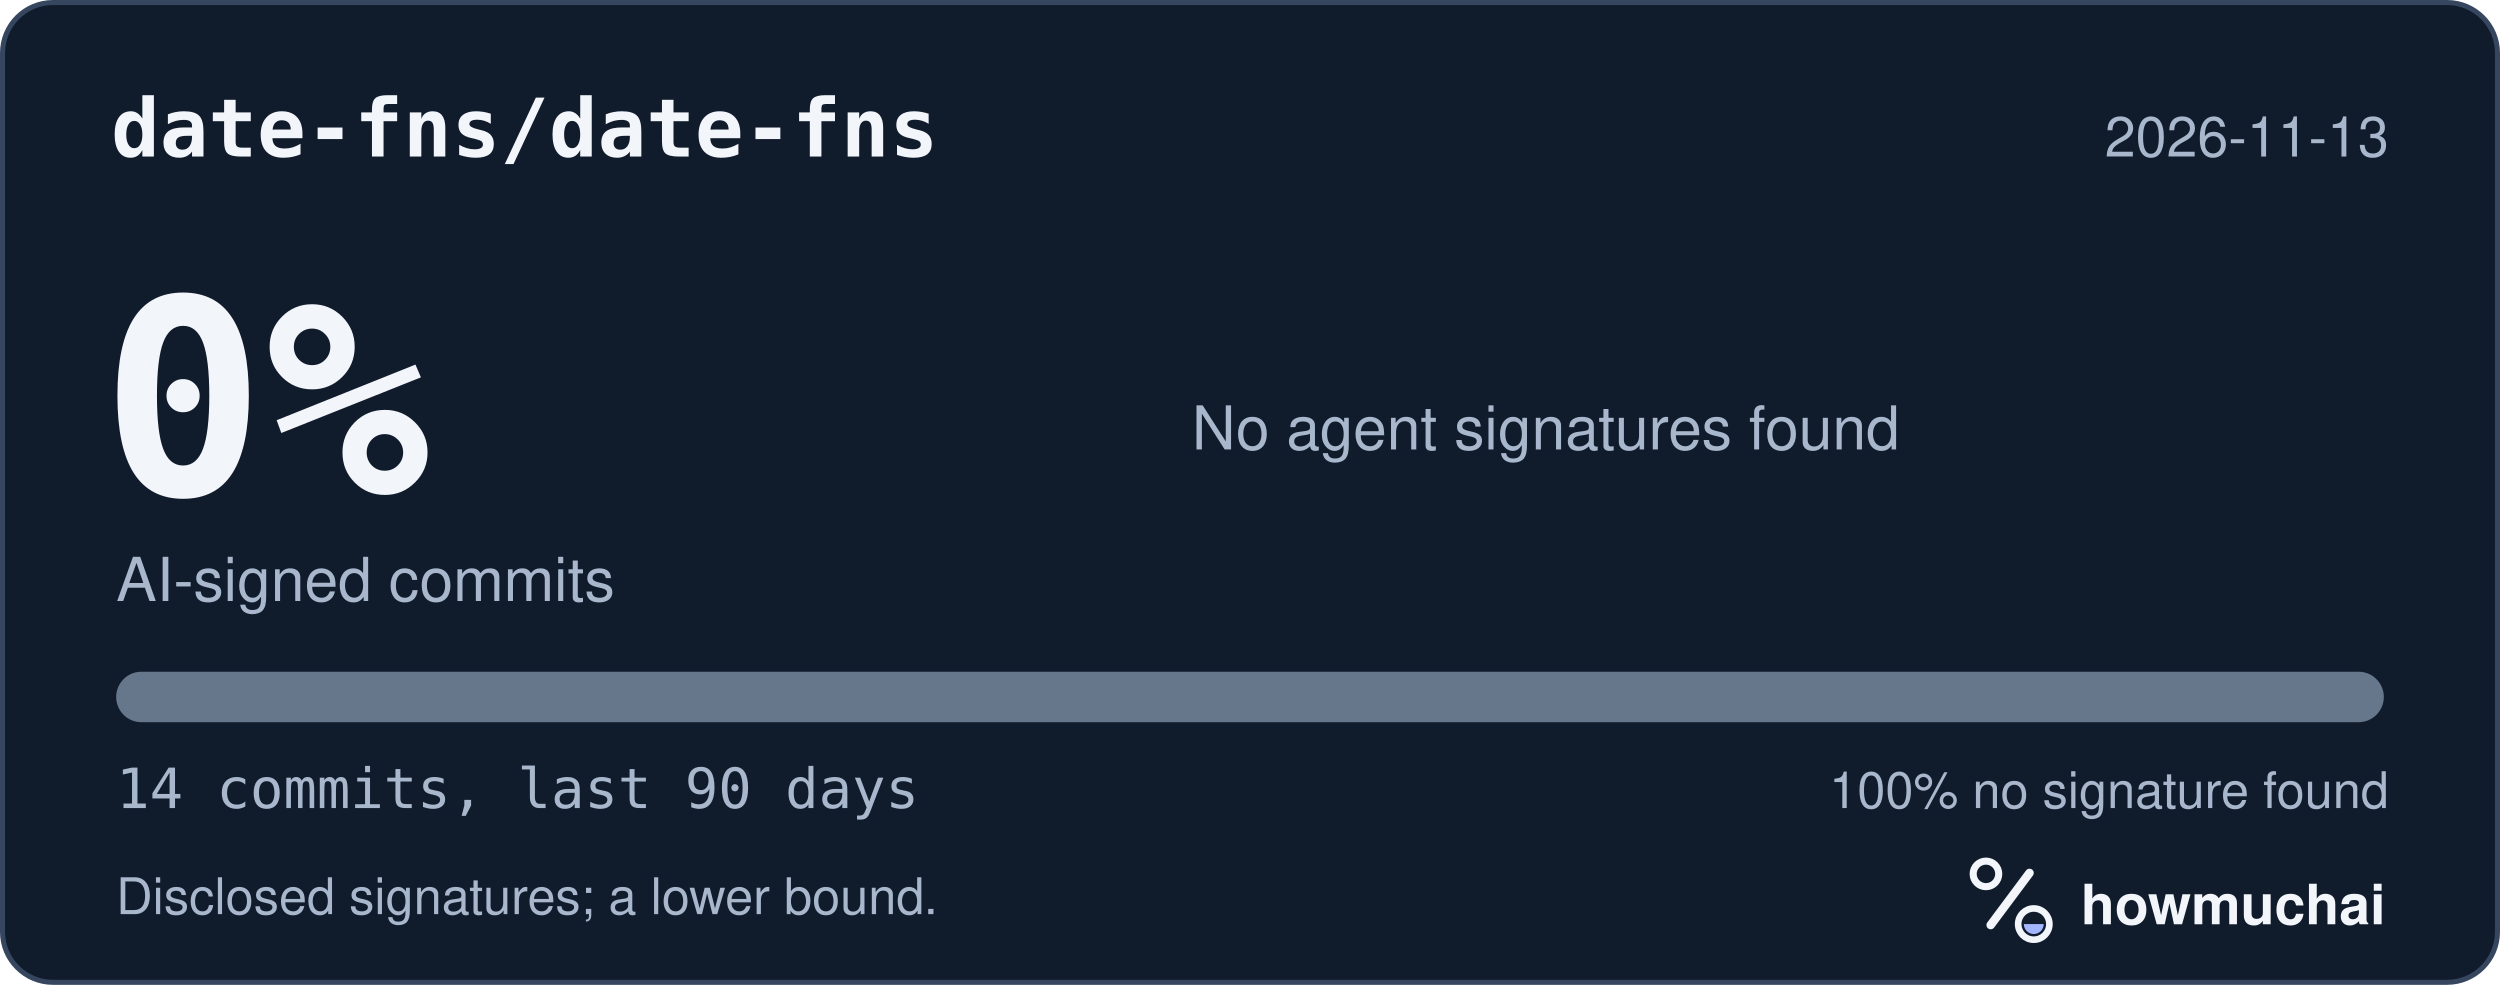
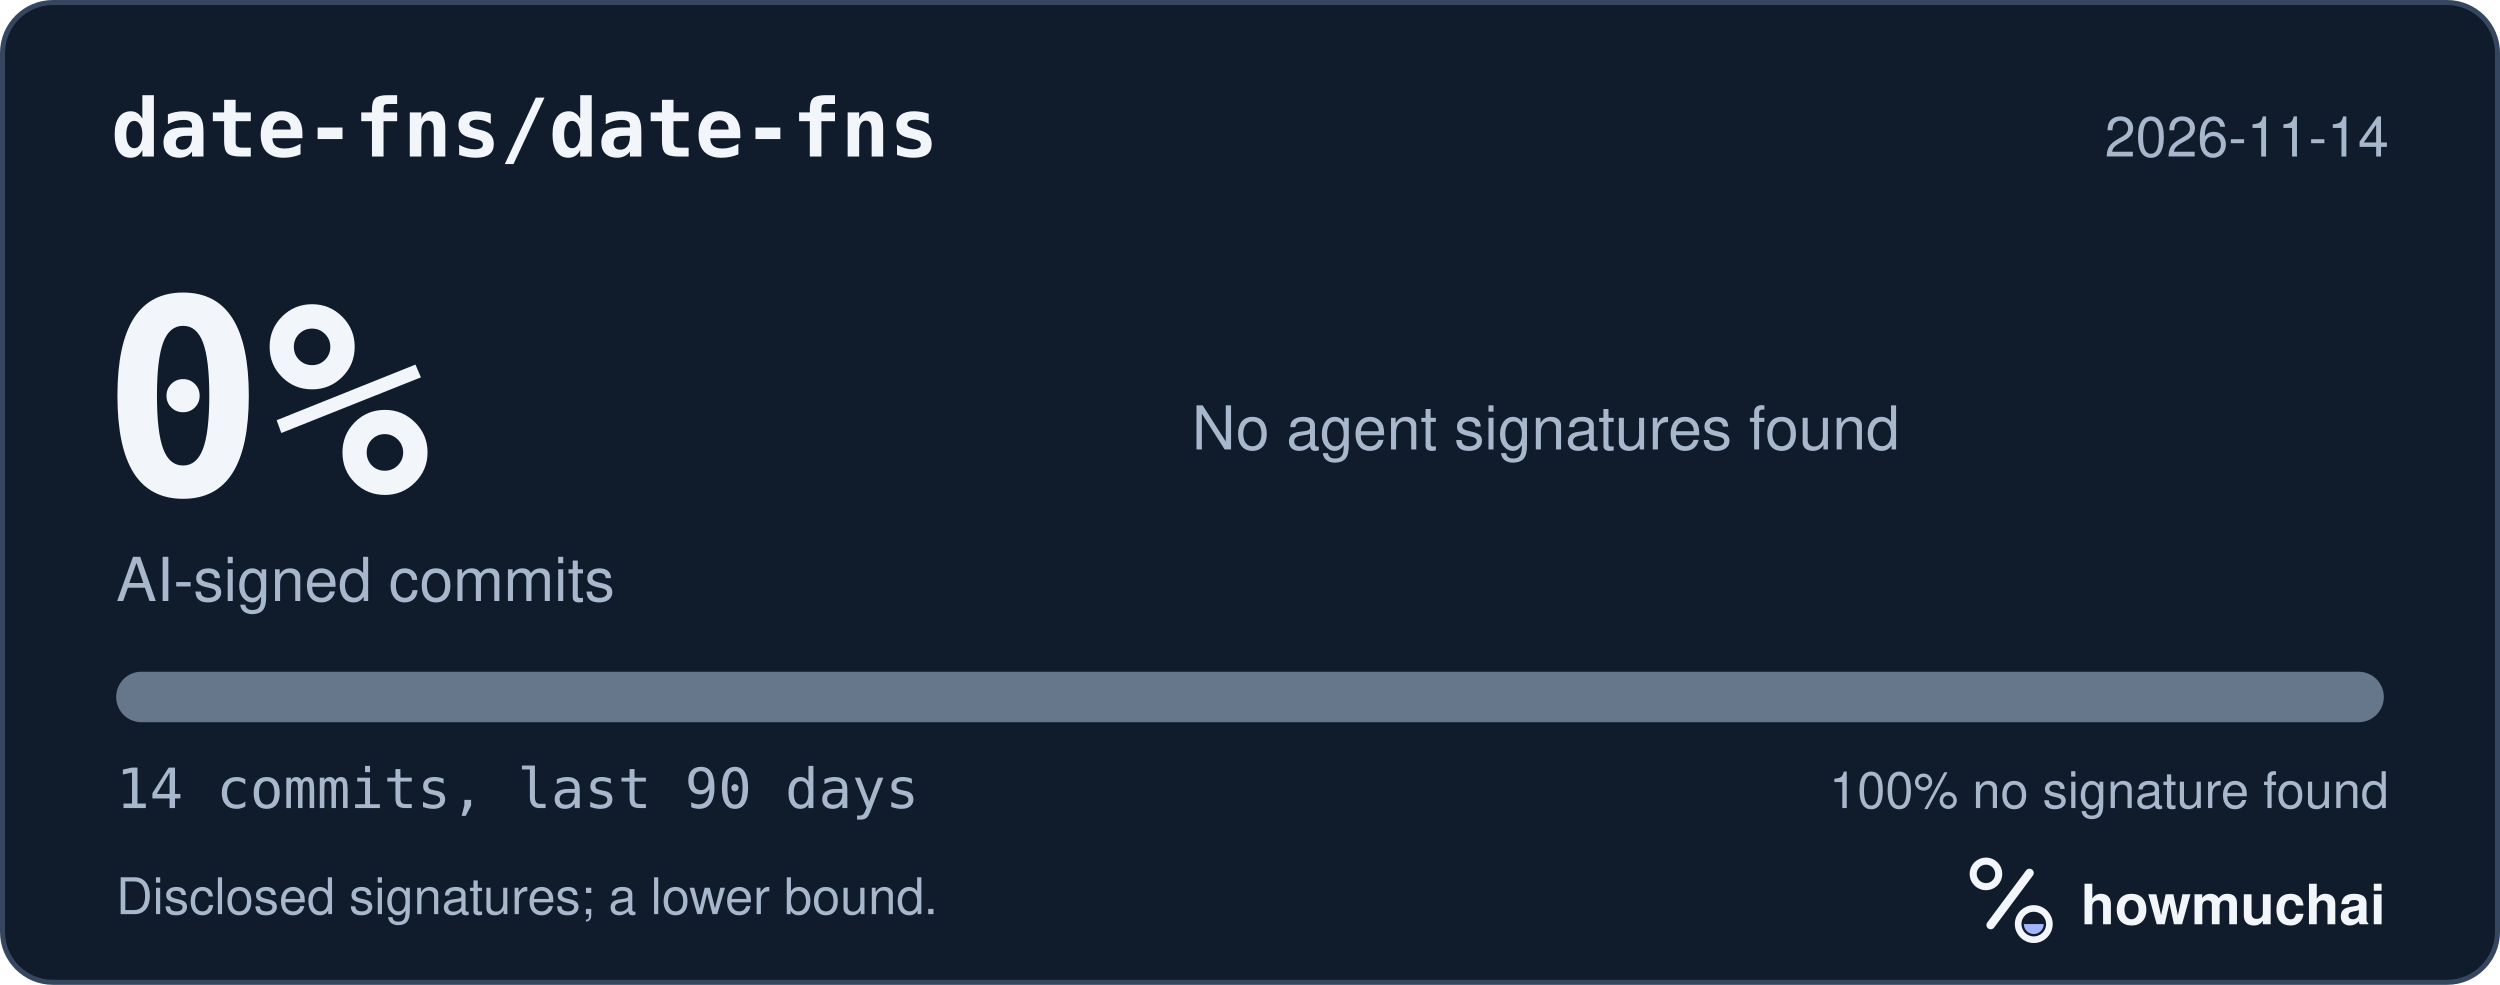
<svg xmlns="http://www.w3.org/2000/svg" width="495" height="195" viewBox="0 0 495 195" role="img" aria-labelledby="hm-t hm-d">
  <rect x="0.5" y="0.5" width="494" height="194" rx="10" fill="#101B2C" stroke="#35465E" />
  <text x="22" y="31" fill="#F2F5FA" font-family="ui-monospace, SF Mono, Menlo, Consolas, IBM Plex Mono, monospace" font-size="16" font-weight="600">date-fns/date-fns</text>
-   <text x="473" y="31" fill="#A8B7CC" font-family="-apple-system, BlinkMacSystemFont, Segoe UI, Helvetica, Arial, Fira Sans, sans-serif" font-size="11" text-anchor="end">2026-11-13</text>
+   <text x="473" y="31" fill="#A8B7CC" font-family="-apple-system, BlinkMacSystemFont, Segoe UI, Helvetica, Arial, Fira Sans, sans-serif" font-size="11" text-anchor="end">2026-11-14</text>
  <text x="20" y="98" fill="#F2F5FA" font-family="ui-monospace, SF Mono, Menlo, Consolas, IBM Plex Mono, monospace" font-size="54" font-weight="700">0%</text>
  <text x="23" y="119" fill="#A8B7CC" font-family="-apple-system, BlinkMacSystemFont, Segoe UI, Helvetica, Arial, Fira Sans, sans-serif" font-size="12">AI-signed commits</text>
  <text x="236" y="89" fill="#A8B7CC" font-family="-apple-system, BlinkMacSystemFont, Segoe UI, Helvetica, Arial, Fira Sans, sans-serif" font-size="12">No agent signatures found</text>
  <defs>
    <clipPath id="hm-bar">
      <rect x="23" y="133" width="449" height="10" rx="5" />
    </clipPath>
  </defs>
  <rect x="23" y="133" width="449" height="10" rx="5" fill="#66768B" />
  <g clip-path="url(#hm-bar)" />
  <text x="23" y="160" fill="#A8B7CC" font-family="ui-monospace, SF Mono, Menlo, Consolas, IBM Plex Mono, monospace" font-size="11">14 commits, last 90 days</text>
  <text x="473" y="160" fill="#A8B7CC" font-family="-apple-system, BlinkMacSystemFont, Segoe UI, Helvetica, Arial, Fira Sans, sans-serif" font-size="10" text-anchor="end">100% no signature found</text>
  <text x="23" y="181" fill="#A8B7CC" font-family="-apple-system, BlinkMacSystemFont, Segoe UI, Helvetica, Arial, Fira Sans, sans-serif" font-size="10">Disclosed signatures; a lower bound.</text>
  <g transform="translate(386 166) scale(0.046875)">
    <circle cx="154" cy="150" r="54" fill="none" stroke="#F2F5FA" stroke-width="30" />
    <path d="M174 366 338 146" fill="none" stroke="#F2F5FA" stroke-width="36" stroke-linecap="round" />
    <circle cx="356" cy="362" r="66" fill="none" stroke="#F2F5FA" stroke-width="28" />
    <path d="M314 362a42 42 0 0 0 84 0Z" fill="#A4B5FF" />
  </g>
  <text x="412" y="183" fill="#F2F5FA" font-family="-apple-system, BlinkMacSystemFont, Segoe UI, Helvetica, Arial, Fira Sans, sans-serif" font-size="11" font-weight="650">howmuchai</text>
</svg>
